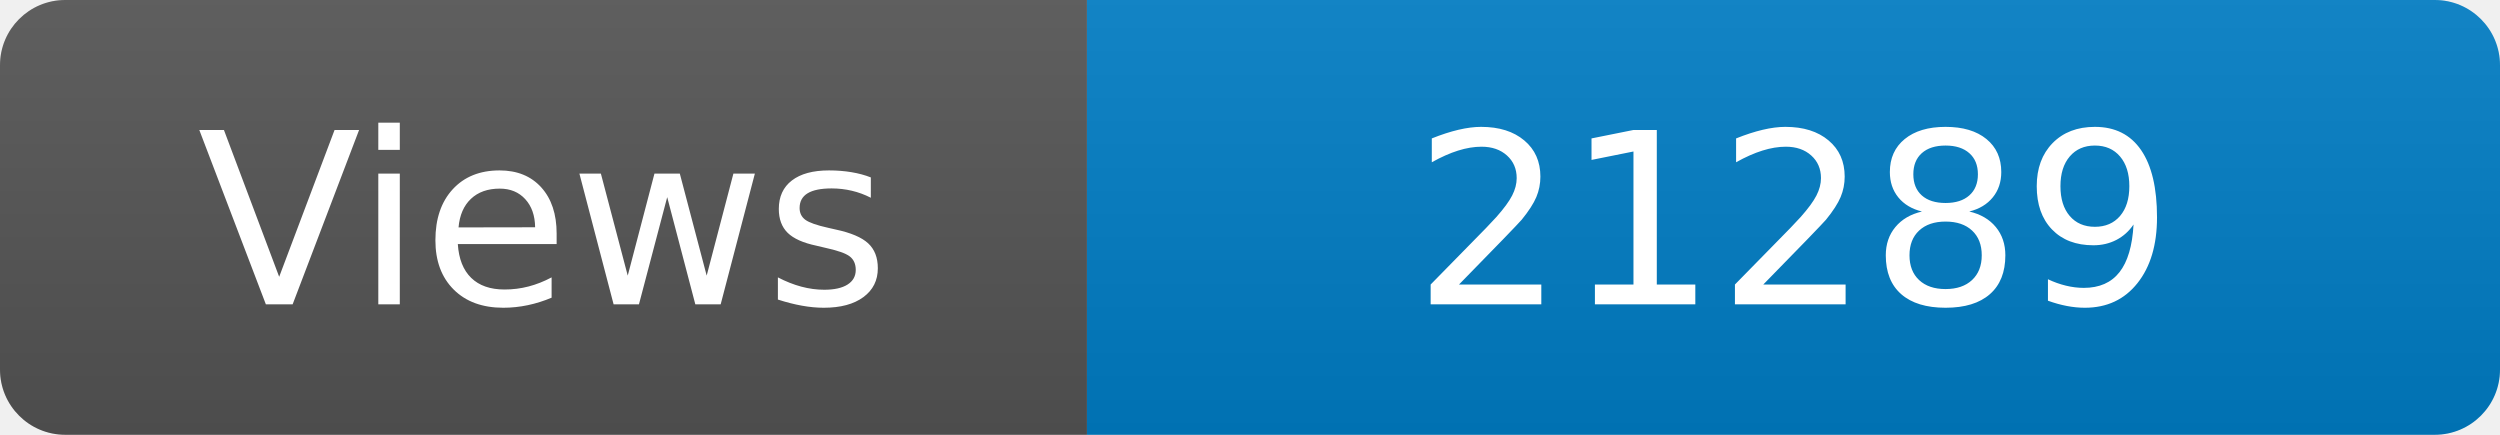
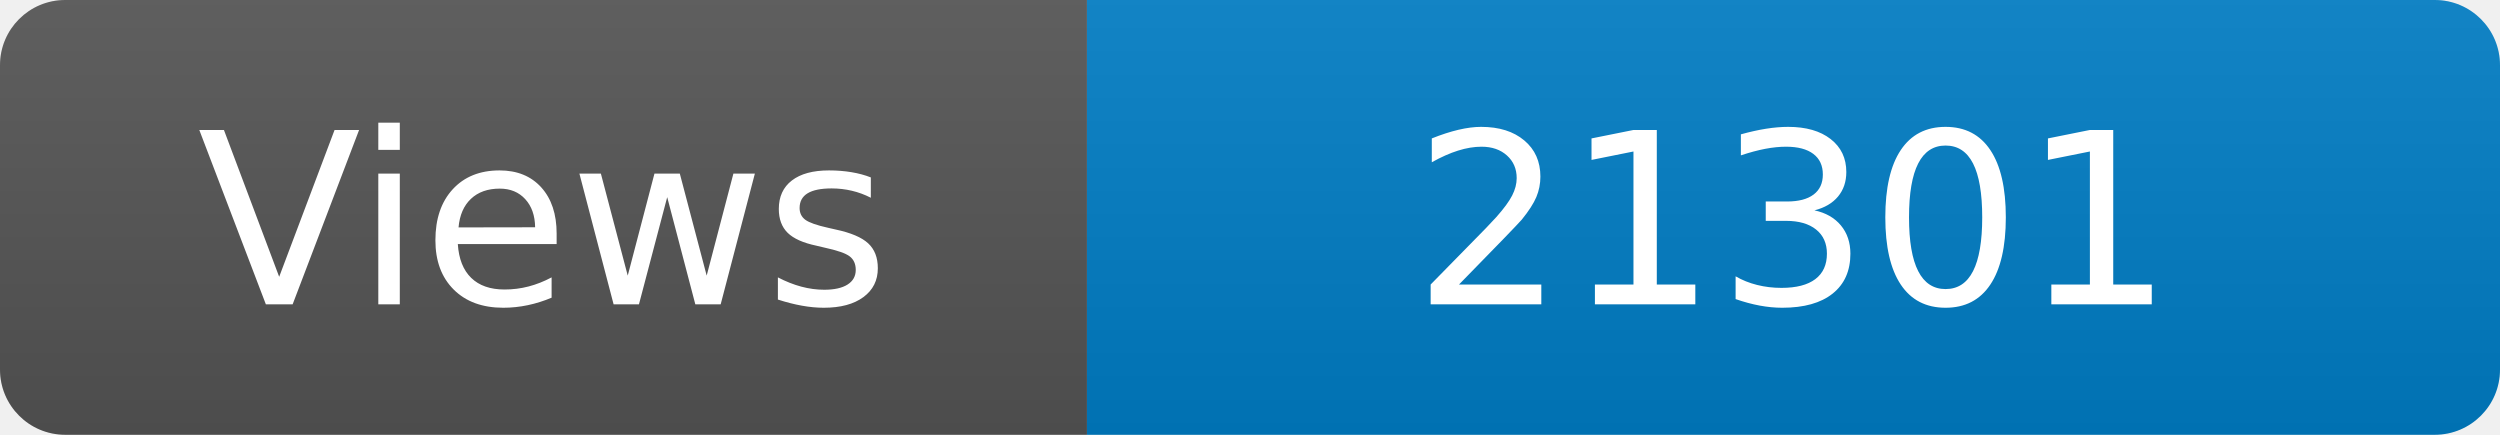
<svg xmlns="http://www.w3.org/2000/svg" width="115" height="20" role="img" aria-label="Maintained?: yes">
  <linearGradient id="s" x2="0" y2="100%">
    <stop offset="0" stop-color="#bbb" stop-opacity=".1" />
    <stop offset="1" stop-opacity=".1" />
  </linearGradient>
  <clipPath id="r">
    <rect width="115" height="20" rx="3" fill="#fff" />
  </clipPath>
  <g clip-path="url(#r)">
    <rect width="50" height="20" fill="#555" />
    <rect x="50" width="160" height="20" fill="#007ec6" />
    <rect width="115" height="20" fill="url(#s)" />
  </g>
  <g fill="#fff" text-anchor="middle" font-family="Verdana,Geneva,DejaVu Sans,sans-serif" font-size="110">
    <text x="250" y="140" transform="scale(.1)" fill="#fff">Views</text>
-     <text x="825" y="140" transform="scale(.1)" fill="#fff">21289</text>
+     <text x="825" y="140" transform="scale(.1)" fill="#fff">21301</text>
  </g>
</svg>
